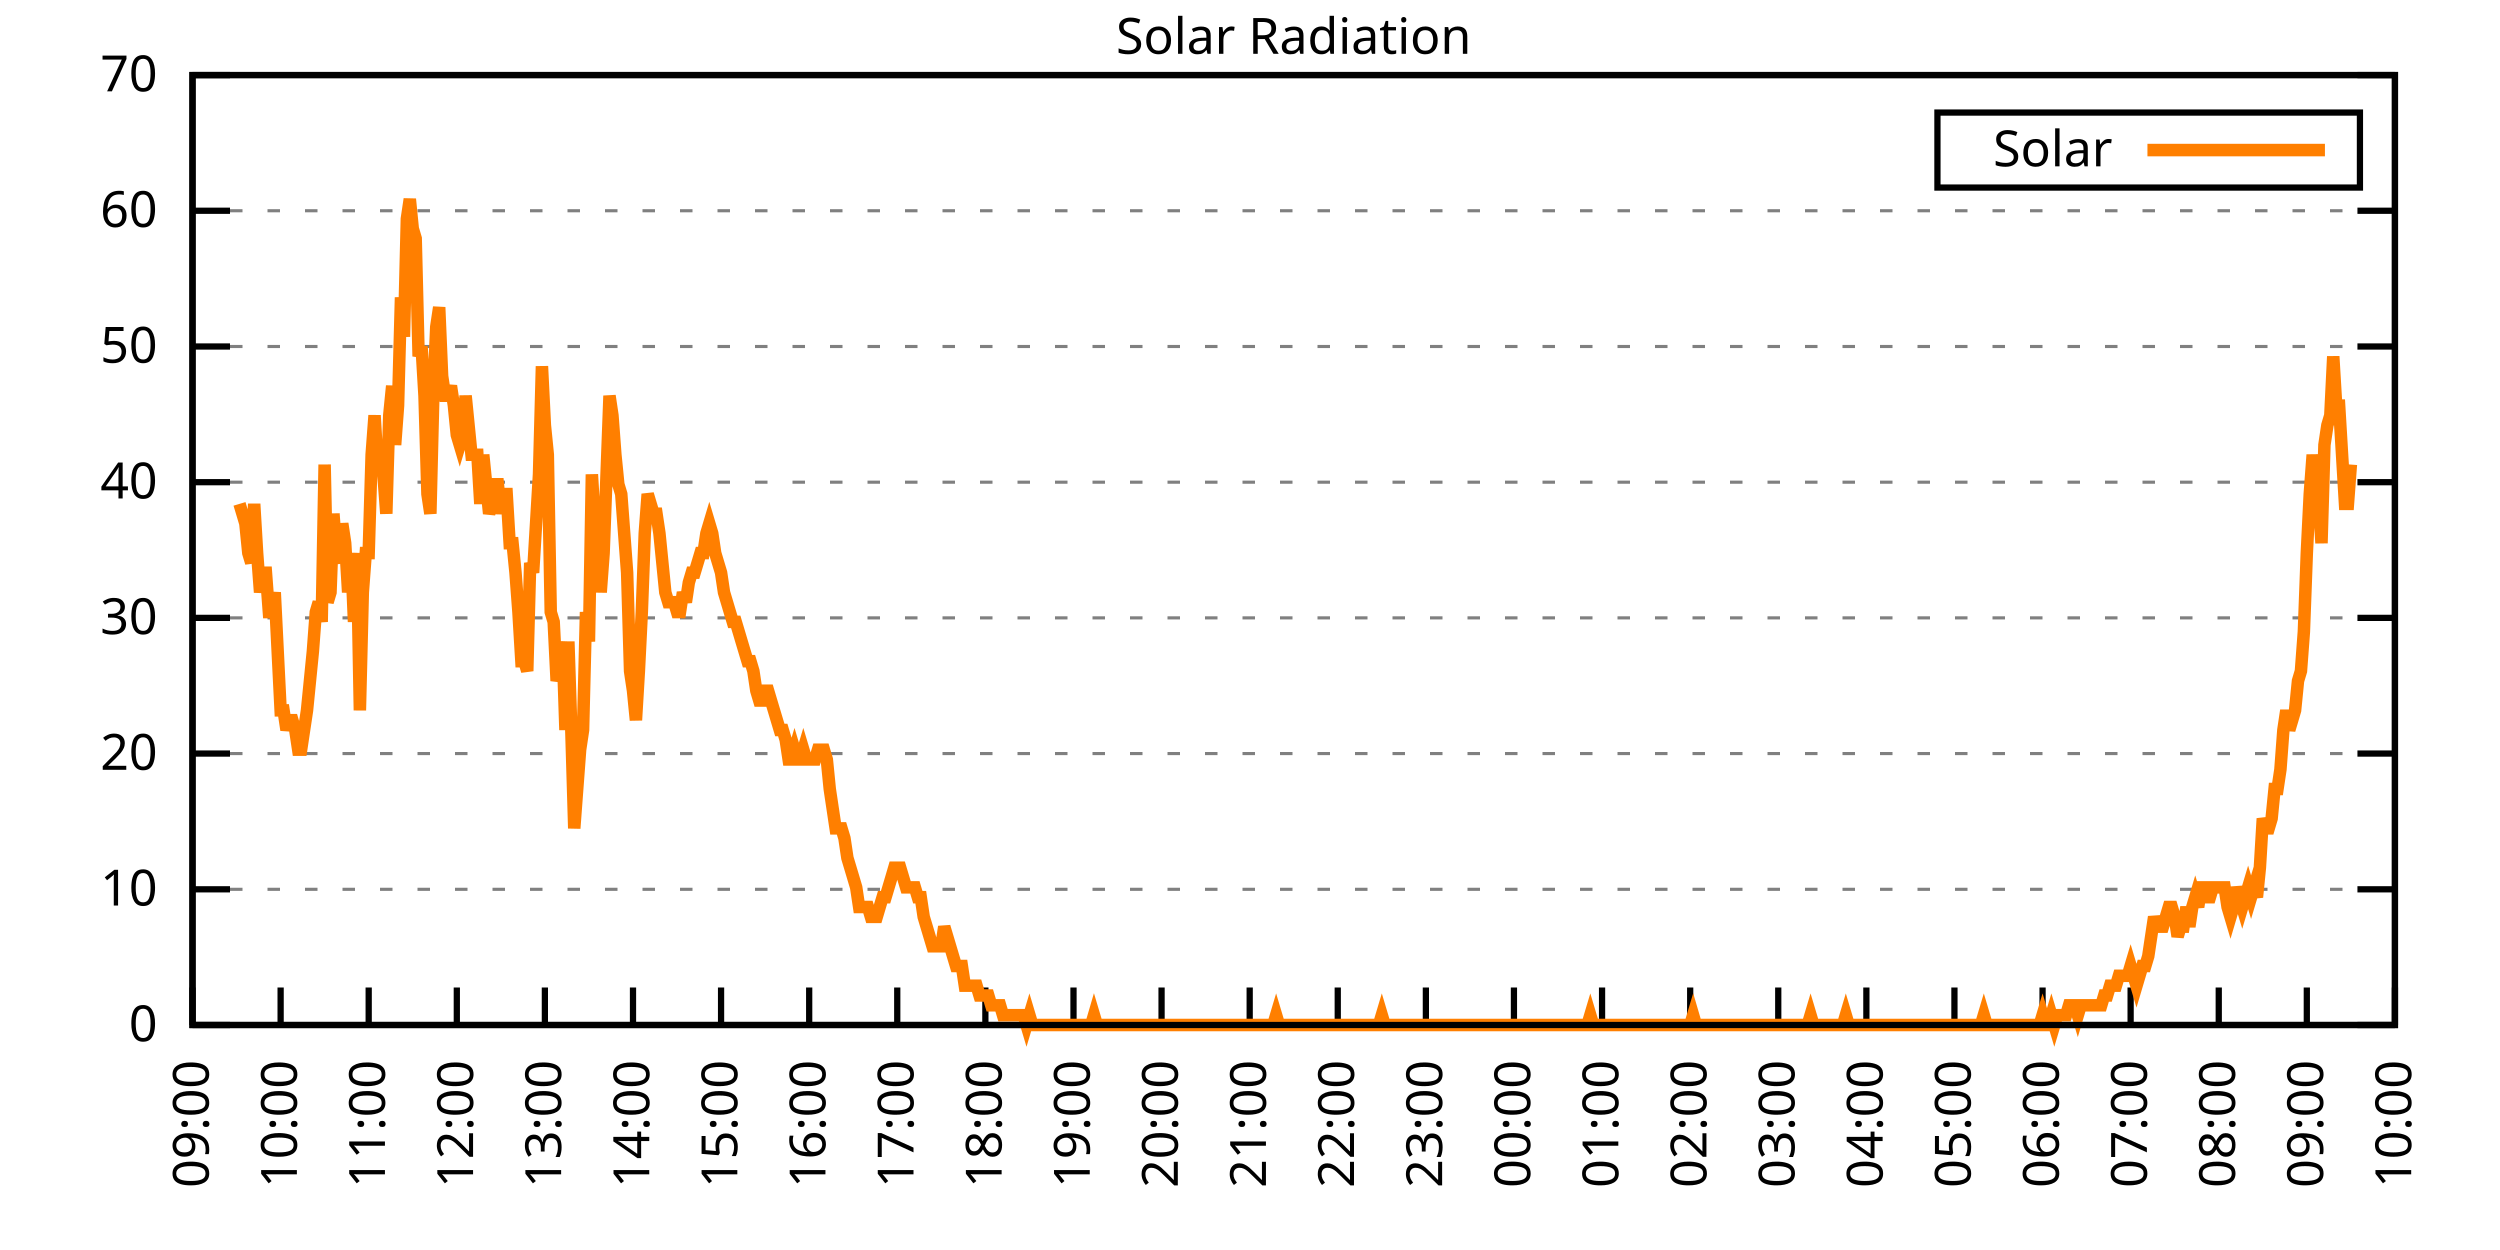
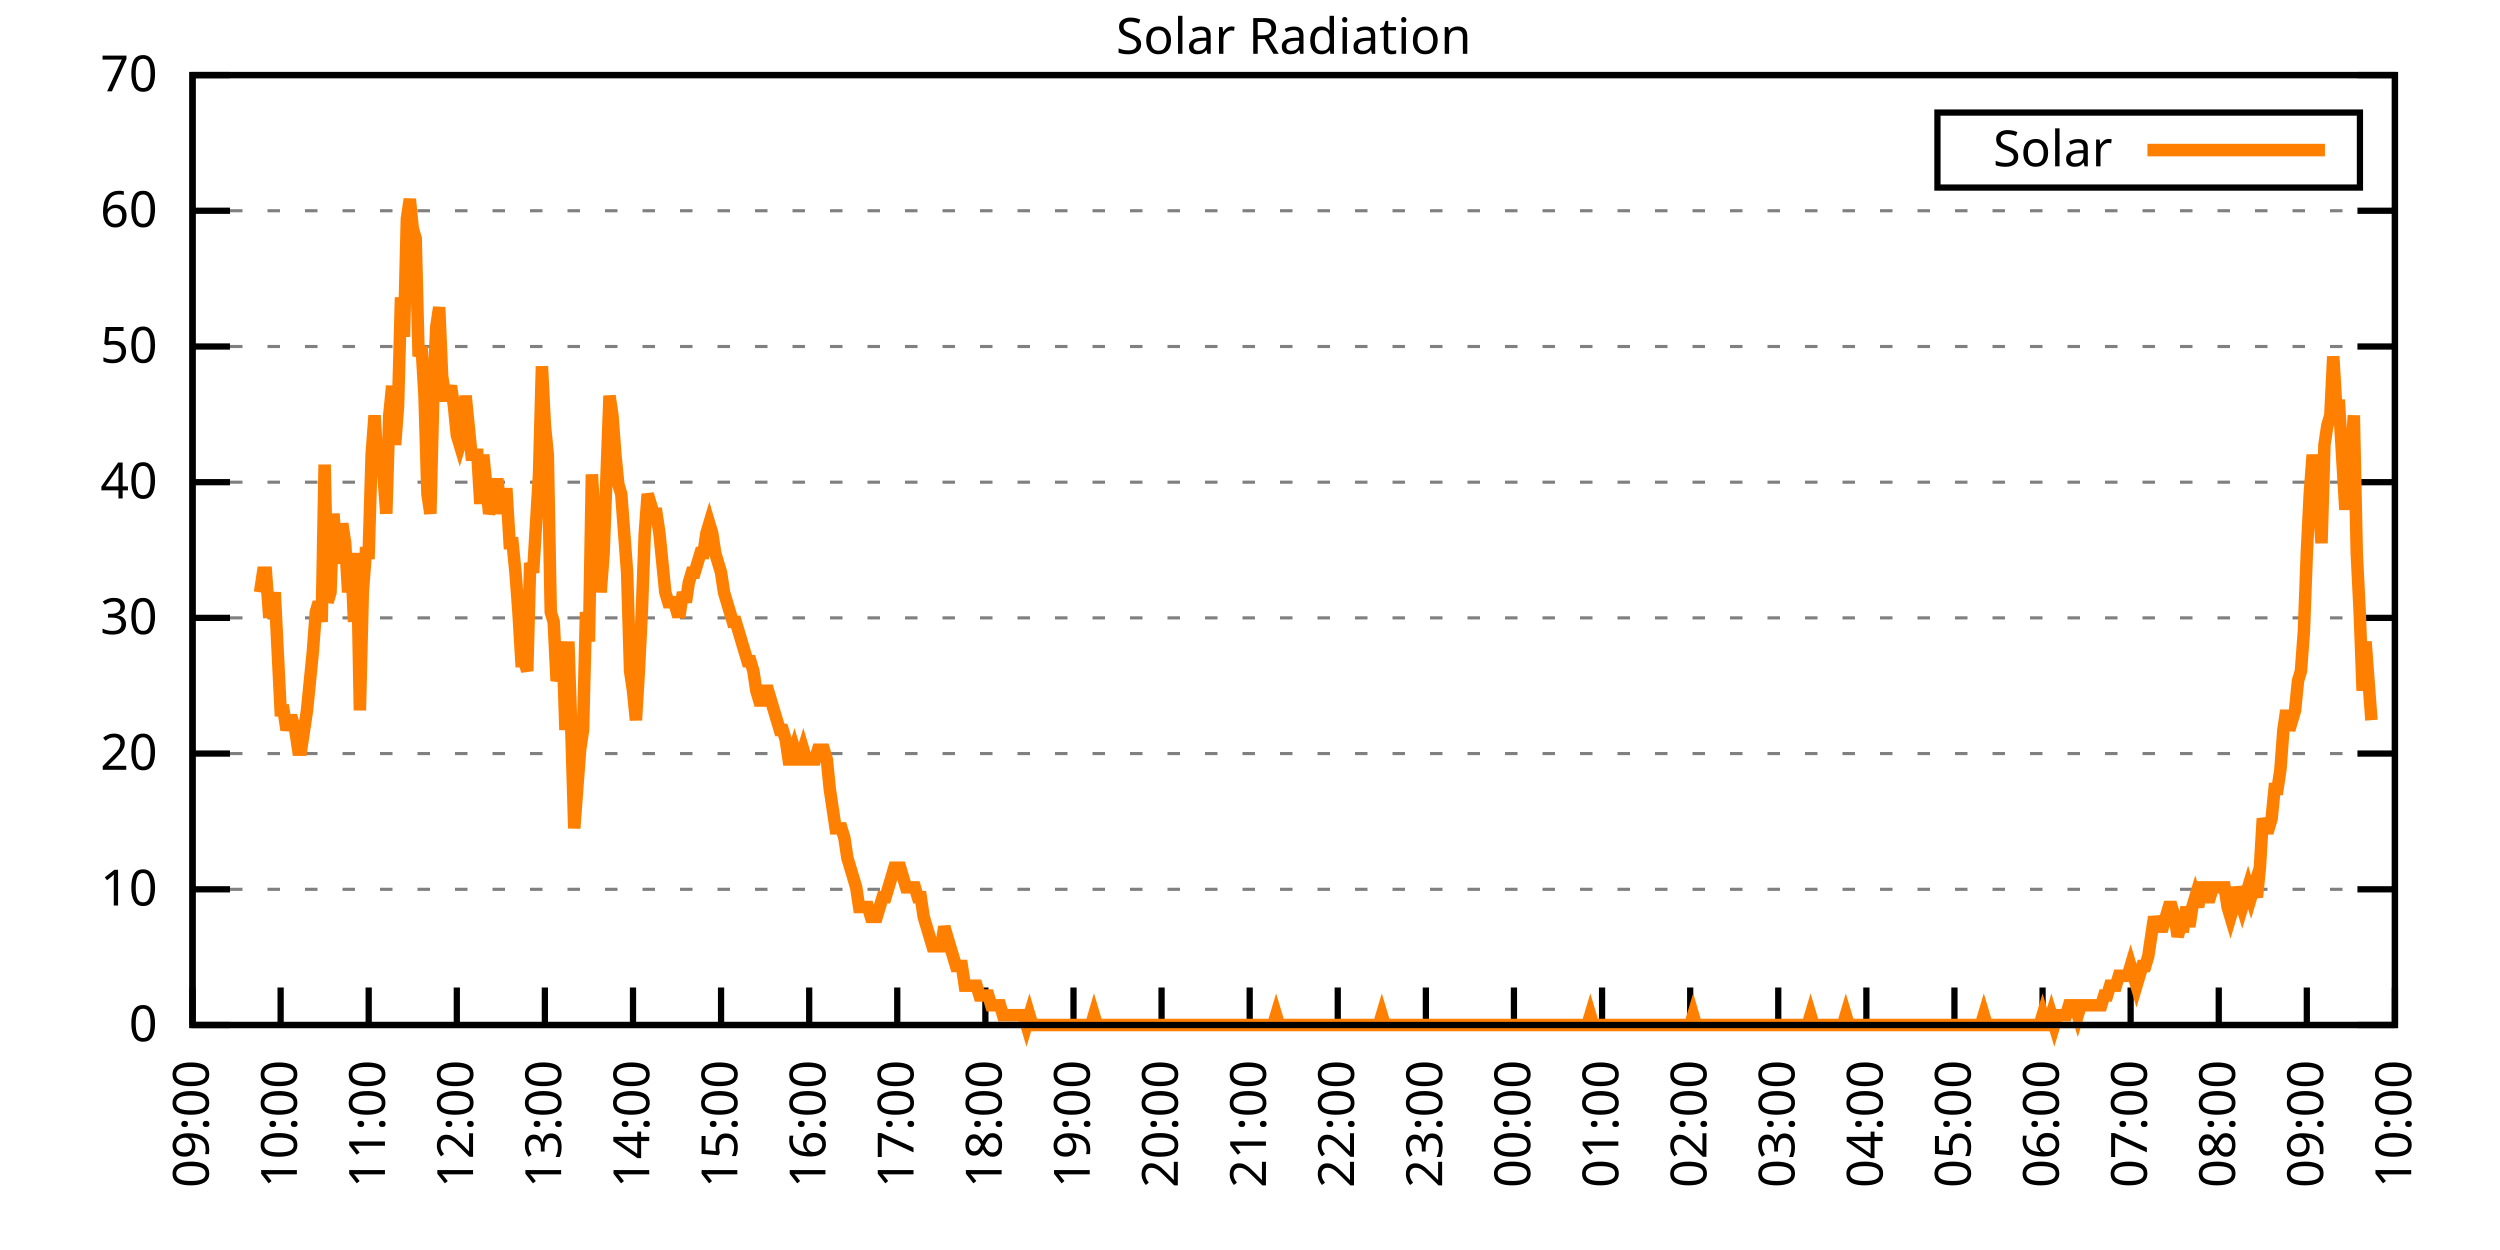
<svg xmlns="http://www.w3.org/2000/svg" xmlns:xlink="http://www.w3.org/1999/xlink" width="400" height="200" viewBox="0 0 400 200">
  <g id="gnuplot_canvas">
    <rect x="0" y="0" width="400" height="200" fill="none" />
    <defs>
      <circle id="gpDot" r="0.5" stroke-width="0.5" stroke="currentColor" />
      <path id="gpPt0" stroke-width="0.333" stroke="currentColor" d="M-1,0 h2 M0,-1 v2" />
      <path id="gpPt1" stroke-width="0.333" stroke="currentColor" d="M-1,-1 L1,1 M1,-1 L-1,1" />
      <path id="gpPt2" stroke-width="0.333" stroke="currentColor" d="M-1,0 L1,0 M0,-1 L0,1 M-1,-1 L1,1 M-1,1 L1,-1" />
      <rect id="gpPt3" stroke-width="0.333" stroke="currentColor" x="-1" y="-1" width="2" height="2" />
      <rect id="gpPt4" stroke-width="0.333" stroke="currentColor" fill="currentColor" x="-1" y="-1" width="2" height="2" />
      <circle id="gpPt5" stroke-width="0.333" stroke="currentColor" cx="0" cy="0" r="1" />
      <use xlink:href="#gpPt5" id="gpPt6" fill="currentColor" stroke="none" />
      <path id="gpPt7" stroke-width="0.333" stroke="currentColor" d="M0,-1.33 L-1.33,0.67 L1.33,0.67 z" />
      <use xlink:href="#gpPt7" id="gpPt8" fill="currentColor" stroke="none" />
      <use xlink:href="#gpPt7" id="gpPt9" stroke="currentColor" transform="rotate(180)" />
      <use xlink:href="#gpPt9" id="gpPt10" fill="currentColor" stroke="none" />
      <use xlink:href="#gpPt3" id="gpPt11" stroke="currentColor" transform="rotate(45)" />
      <use xlink:href="#gpPt11" id="gpPt12" fill="currentColor" stroke="none" />
      <path id="gpPt13" stroke-width="0.333" stroke="currentColor" d="M0,1.330 L1.265,0.411 L0.782,-1.067 L-0.782,-1.076 L-1.265,0.411 z" />
      <use xlink:href="#gpPt13" id="gpPt14" fill="currentColor" stroke="none" />
      <filter id="textbox" filterUnits="objectBoundingBox" x="0" y="0" height="1" width="1">
        <feFlood flood-color="white" flood-opacity="1" result="bgnd" />
        <feComposite in="SourceGraphic" in2="bgnd" operator="atop" />
      </filter>
      <filter id="greybox" filterUnits="objectBoundingBox" x="0" y="0" height="1" width="1">
        <feFlood flood-color="lightgrey" flood-opacity="1" result="grey" />
        <feComposite in="SourceGraphic" in2="grey" operator="atop" />
      </filter>
    </defs>
    <g fill="none" color="white" stroke="currentColor" stroke-width="1.00" stroke-linecap="butt" stroke-linejoin="miter">
</g>
    <g fill="none" color="black" stroke="currentColor" stroke-width="1.00" stroke-linecap="butt" stroke-linejoin="miter">
      <g stroke="none" shape-rendering="crispEdges">
        <polygon fill="rgb(255, 255, 255)" points="30.80,164.00 383.18,164.00 383.18,12.02 30.80,12.02 " />
      </g>
    </g>
    <g fill="none" color="black" stroke="currentColor" stroke-width="1.00" stroke-linecap="butt" stroke-linejoin="miter">
</g>
    <g fill="none" color="black" stroke="black" stroke-width="0.50" stroke-linecap="butt" stroke-linejoin="miter">
</g>
    <g fill="none" color="gray" stroke="currentColor" stroke-width="0.50" stroke-linecap="butt" stroke-linejoin="miter">
      <path stroke="gray" stroke-dasharray="2,4" class="gridline" d="M30.80,164.00 L383.19,164.00  " />
    </g>
    <g fill="none" color="gray" stroke="gray" stroke-width="1.00" stroke-linecap="butt" stroke-linejoin="miter">
</g>
    <g fill="none" color="black" stroke="currentColor" stroke-width="1.00" stroke-linecap="butt" stroke-linejoin="miter">
      <path stroke="black" d="M30.80,164.00 L36.80,164.00 M383.19,164.00 L377.19,164.00  " />
      <g transform="translate(25.20,166.60)" stroke="none" fill="black" font-family="Sans" font-size="8.00" text-anchor="end">
        <text>
          <tspan font-family="Sans"> 0</tspan>
        </text>
      </g>
    </g>
    <g fill="none" color="black" stroke="currentColor" stroke-width="1.00" stroke-linecap="butt" stroke-linejoin="miter">
</g>
    <g fill="none" color="black" stroke="black" stroke-width="0.50" stroke-linecap="butt" stroke-linejoin="miter">
</g>
    <g fill="none" color="gray" stroke="currentColor" stroke-width="0.50" stroke-linecap="butt" stroke-linejoin="miter">
      <path stroke="gray" stroke-dasharray="2,4" class="gridline" d="M30.80,142.29 L383.19,142.29  " />
    </g>
    <g fill="none" color="gray" stroke="gray" stroke-width="1.00" stroke-linecap="butt" stroke-linejoin="miter">
</g>
    <g fill="none" color="black" stroke="currentColor" stroke-width="1.00" stroke-linecap="butt" stroke-linejoin="miter">
      <path stroke="black" d="M30.80,142.29 L36.80,142.29 M383.19,142.29 L377.19,142.29  " />
      <g transform="translate(25.20,144.89)" stroke="none" fill="black" font-family="Sans" font-size="8.00" text-anchor="end">
        <text>
          <tspan font-family="Sans"> 10</tspan>
        </text>
      </g>
    </g>
    <g fill="none" color="black" stroke="currentColor" stroke-width="1.00" stroke-linecap="butt" stroke-linejoin="miter">
</g>
    <g fill="none" color="black" stroke="black" stroke-width="0.50" stroke-linecap="butt" stroke-linejoin="miter">
</g>
    <g fill="none" color="gray" stroke="currentColor" stroke-width="0.50" stroke-linecap="butt" stroke-linejoin="miter">
      <path stroke="gray" stroke-dasharray="2,4" class="gridline" d="M30.80,120.57 L383.19,120.57  " />
    </g>
    <g fill="none" color="gray" stroke="gray" stroke-width="1.00" stroke-linecap="butt" stroke-linejoin="miter">
</g>
    <g fill="none" color="black" stroke="currentColor" stroke-width="1.00" stroke-linecap="butt" stroke-linejoin="miter">
      <path stroke="black" d="M30.80,120.57 L36.80,120.57 M383.19,120.57 L377.19,120.57  " />
      <g transform="translate(25.20,123.17)" stroke="none" fill="black" font-family="Sans" font-size="8.00" text-anchor="end">
        <text>
          <tspan font-family="Sans"> 20</tspan>
        </text>
      </g>
    </g>
    <g fill="none" color="black" stroke="currentColor" stroke-width="1.00" stroke-linecap="butt" stroke-linejoin="miter">
</g>
    <g fill="none" color="black" stroke="black" stroke-width="0.50" stroke-linecap="butt" stroke-linejoin="miter">
</g>
    <g fill="none" color="gray" stroke="currentColor" stroke-width="0.50" stroke-linecap="butt" stroke-linejoin="miter">
      <path stroke="gray" stroke-dasharray="2,4" class="gridline" d="M30.80,98.86 L383.19,98.86  " />
    </g>
    <g fill="none" color="gray" stroke="gray" stroke-width="1.00" stroke-linecap="butt" stroke-linejoin="miter">
</g>
    <g fill="none" color="black" stroke="currentColor" stroke-width="1.00" stroke-linecap="butt" stroke-linejoin="miter">
      <path stroke="black" d="M30.80,98.86 L36.80,98.86 M383.19,98.86 L377.19,98.86  " />
      <g transform="translate(25.20,101.46)" stroke="none" fill="black" font-family="Sans" font-size="8.00" text-anchor="end">
        <text>
          <tspan font-family="Sans"> 30</tspan>
        </text>
      </g>
    </g>
    <g fill="none" color="black" stroke="currentColor" stroke-width="1.00" stroke-linecap="butt" stroke-linejoin="miter">
</g>
    <g fill="none" color="black" stroke="black" stroke-width="0.50" stroke-linecap="butt" stroke-linejoin="miter">
</g>
    <g fill="none" color="gray" stroke="currentColor" stroke-width="0.50" stroke-linecap="butt" stroke-linejoin="miter">
      <path stroke="gray" stroke-dasharray="2,4" class="gridline" d="M30.80,77.15 L383.19,77.15  " />
    </g>
    <g fill="none" color="gray" stroke="gray" stroke-width="1.00" stroke-linecap="butt" stroke-linejoin="miter">
</g>
    <g fill="none" color="black" stroke="currentColor" stroke-width="1.00" stroke-linecap="butt" stroke-linejoin="miter">
      <path stroke="black" d="M30.80,77.15 L36.80,77.15 M383.19,77.15 L377.19,77.15  " />
      <g transform="translate(25.20,79.75)" stroke="none" fill="black" font-family="Sans" font-size="8.00" text-anchor="end">
        <text>
          <tspan font-family="Sans"> 40</tspan>
        </text>
      </g>
    </g>
    <g fill="none" color="black" stroke="currentColor" stroke-width="1.00" stroke-linecap="butt" stroke-linejoin="miter">
</g>
    <g fill="none" color="black" stroke="black" stroke-width="0.50" stroke-linecap="butt" stroke-linejoin="miter">
</g>
    <g fill="none" color="gray" stroke="currentColor" stroke-width="0.50" stroke-linecap="butt" stroke-linejoin="miter">
      <path stroke="gray" stroke-dasharray="2,4" class="gridline" d="M30.80,55.44 L383.19,55.44  " />
    </g>
    <g fill="none" color="gray" stroke="gray" stroke-width="1.00" stroke-linecap="butt" stroke-linejoin="miter">
</g>
    <g fill="none" color="black" stroke="currentColor" stroke-width="1.00" stroke-linecap="butt" stroke-linejoin="miter">
      <path stroke="black" d="M30.80,55.44 L36.80,55.44 M383.19,55.44 L377.19,55.44  " />
      <g transform="translate(25.20,58.04)" stroke="none" fill="black" font-family="Sans" font-size="8.00" text-anchor="end">
        <text>
          <tspan font-family="Sans"> 50</tspan>
        </text>
      </g>
    </g>
    <g fill="none" color="black" stroke="currentColor" stroke-width="1.00" stroke-linecap="butt" stroke-linejoin="miter">
</g>
    <g fill="none" color="black" stroke="black" stroke-width="0.50" stroke-linecap="butt" stroke-linejoin="miter">
</g>
    <g fill="none" color="gray" stroke="currentColor" stroke-width="0.50" stroke-linecap="butt" stroke-linejoin="miter">
      <path stroke="gray" stroke-dasharray="2,4" class="gridline" d="M30.80,33.72 L383.19,33.72  " />
    </g>
    <g fill="none" color="gray" stroke="gray" stroke-width="1.00" stroke-linecap="butt" stroke-linejoin="miter">
</g>
    <g fill="none" color="black" stroke="currentColor" stroke-width="1.00" stroke-linecap="butt" stroke-linejoin="miter">
      <path stroke="black" d="M30.80,33.72 L36.80,33.72 M383.19,33.72 L377.19,33.72  " />
      <g transform="translate(25.20,36.32)" stroke="none" fill="black" font-family="Sans" font-size="8.00" text-anchor="end">
        <text>
          <tspan font-family="Sans"> 60</tspan>
        </text>
      </g>
    </g>
    <g fill="none" color="black" stroke="currentColor" stroke-width="1.00" stroke-linecap="butt" stroke-linejoin="miter">
</g>
    <g fill="none" color="black" stroke="black" stroke-width="0.50" stroke-linecap="butt" stroke-linejoin="miter">
</g>
    <g fill="none" color="gray" stroke="currentColor" stroke-width="0.50" stroke-linecap="butt" stroke-linejoin="miter">
      <path stroke="gray" stroke-dasharray="2,4" class="gridline" d="M30.80,12.01 L383.19,12.01  " />
    </g>
    <g fill="none" color="gray" stroke="gray" stroke-width="1.00" stroke-linecap="butt" stroke-linejoin="miter">
</g>
    <g fill="none" color="black" stroke="currentColor" stroke-width="1.00" stroke-linecap="butt" stroke-linejoin="miter">
      <path stroke="black" d="M30.80,12.01 L36.80,12.01 M383.19,12.01 L377.19,12.01  " />
      <g transform="translate(25.20,14.61)" stroke="none" fill="black" font-family="Sans" font-size="8.00" text-anchor="end">
        <text>
          <tspan font-family="Sans"> 70</tspan>
        </text>
      </g>
    </g>
    <g fill="none" color="black" stroke="currentColor" stroke-width="1.00" stroke-linecap="butt" stroke-linejoin="miter">
      <path stroke="black" d="M30.80,164.00 L30.80,158.00  " />
      <g transform="translate(33.40,169.60) rotate(270.00)" stroke="none" fill="black" font-family="Sans" font-size="8.00" text-anchor="end">
        <text>
          <tspan font-family="Sans">09:00</tspan>
        </text>
      </g>
    </g>
    <g fill="none" color="black" stroke="currentColor" stroke-width="1.00" stroke-linecap="butt" stroke-linejoin="miter">
      <path stroke="black" d="M44.90,164.00 L44.90,158.00  " />
      <g transform="translate(47.50,169.60) rotate(270.00)" stroke="none" fill="black" font-family="Sans" font-size="8.00" text-anchor="end">
        <text>
          <tspan font-family="Sans">10:00</tspan>
        </text>
      </g>
    </g>
    <g fill="none" color="black" stroke="currentColor" stroke-width="1.00" stroke-linecap="butt" stroke-linejoin="miter">
      <path stroke="black" d="M58.99,164.00 L58.99,158.00  " />
      <g transform="translate(61.59,169.60) rotate(270.00)" stroke="none" fill="black" font-family="Sans" font-size="8.00" text-anchor="end">
        <text>
          <tspan font-family="Sans">11:00</tspan>
        </text>
      </g>
    </g>
    <g fill="none" color="black" stroke="currentColor" stroke-width="1.00" stroke-linecap="butt" stroke-linejoin="miter">
      <path stroke="black" d="M73.09,164.00 L73.09,158.00  " />
      <g transform="translate(75.69,169.60) rotate(270.00)" stroke="none" fill="black" font-family="Sans" font-size="8.00" text-anchor="end">
        <text>
          <tspan font-family="Sans">12:00</tspan>
        </text>
      </g>
    </g>
    <g fill="none" color="black" stroke="currentColor" stroke-width="1.00" stroke-linecap="butt" stroke-linejoin="miter">
      <path stroke="black" d="M87.18,164.00 L87.18,158.00  " />
      <g transform="translate(89.78,169.60) rotate(270.00)" stroke="none" fill="black" font-family="Sans" font-size="8.00" text-anchor="end">
        <text>
          <tspan font-family="Sans">13:00</tspan>
        </text>
      </g>
    </g>
    <g fill="none" color="black" stroke="currentColor" stroke-width="1.00" stroke-linecap="butt" stroke-linejoin="miter">
      <path stroke="black" d="M101.28,164.00 L101.28,158.00  " />
      <g transform="translate(103.88,169.60) rotate(270.00)" stroke="none" fill="black" font-family="Sans" font-size="8.00" text-anchor="end">
        <text>
          <tspan font-family="Sans">14:00</tspan>
        </text>
      </g>
    </g>
    <g fill="none" color="black" stroke="currentColor" stroke-width="1.00" stroke-linecap="butt" stroke-linejoin="miter">
      <path stroke="black" d="M115.37,164.00 L115.37,158.00  " />
      <g transform="translate(117.97,169.60) rotate(270.00)" stroke="none" fill="black" font-family="Sans" font-size="8.00" text-anchor="end">
        <text>
          <tspan font-family="Sans">15:00</tspan>
        </text>
      </g>
    </g>
    <g fill="none" color="black" stroke="currentColor" stroke-width="1.00" stroke-linecap="butt" stroke-linejoin="miter">
      <path stroke="black" d="M129.47,164.00 L129.47,158.00  " />
      <g transform="translate(132.07,169.60) rotate(270.00)" stroke="none" fill="black" font-family="Sans" font-size="8.00" text-anchor="end">
        <text>
          <tspan font-family="Sans">16:00</tspan>
        </text>
      </g>
    </g>
    <g fill="none" color="black" stroke="currentColor" stroke-width="1.00" stroke-linecap="butt" stroke-linejoin="miter">
      <path stroke="black" d="M143.56,164.00 L143.56,158.00  " />
      <g transform="translate(146.16,169.60) rotate(270.00)" stroke="none" fill="black" font-family="Sans" font-size="8.00" text-anchor="end">
        <text>
          <tspan font-family="Sans">17:00</tspan>
        </text>
      </g>
    </g>
    <g fill="none" color="black" stroke="currentColor" stroke-width="1.00" stroke-linecap="butt" stroke-linejoin="miter">
      <path stroke="black" d="M157.66,164.00 L157.66,158.00  " />
      <g transform="translate(160.26,169.60) rotate(270.00)" stroke="none" fill="black" font-family="Sans" font-size="8.00" text-anchor="end">
        <text>
          <tspan font-family="Sans">18:00</tspan>
        </text>
      </g>
    </g>
    <g fill="none" color="black" stroke="currentColor" stroke-width="1.00" stroke-linecap="butt" stroke-linejoin="miter">
      <path stroke="black" d="M171.76,164.00 L171.76,158.00  " />
      <g transform="translate(174.36,169.60) rotate(270.00)" stroke="none" fill="black" font-family="Sans" font-size="8.00" text-anchor="end">
        <text>
          <tspan font-family="Sans">19:00</tspan>
        </text>
      </g>
    </g>
    <g fill="none" color="black" stroke="currentColor" stroke-width="1.00" stroke-linecap="butt" stroke-linejoin="miter">
      <path stroke="black" d="M185.85,164.00 L185.85,158.00  " />
      <g transform="translate(188.45,169.60) rotate(270.00)" stroke="none" fill="black" font-family="Sans" font-size="8.00" text-anchor="end">
        <text>
          <tspan font-family="Sans">20:00</tspan>
        </text>
      </g>
    </g>
    <g fill="none" color="black" stroke="currentColor" stroke-width="1.00" stroke-linecap="butt" stroke-linejoin="miter">
      <path stroke="black" d="M199.95,164.00 L199.95,158.00  " />
      <g transform="translate(202.55,169.60) rotate(270.00)" stroke="none" fill="black" font-family="Sans" font-size="8.00" text-anchor="end">
        <text>
          <tspan font-family="Sans">21:00</tspan>
        </text>
      </g>
    </g>
    <g fill="none" color="black" stroke="currentColor" stroke-width="1.00" stroke-linecap="butt" stroke-linejoin="miter">
      <path stroke="black" d="M214.04,164.00 L214.04,158.00  " />
      <g transform="translate(216.64,169.60) rotate(270.00)" stroke="none" fill="black" font-family="Sans" font-size="8.00" text-anchor="end">
        <text>
          <tspan font-family="Sans">22:00</tspan>
        </text>
      </g>
    </g>
    <g fill="none" color="black" stroke="currentColor" stroke-width="1.00" stroke-linecap="butt" stroke-linejoin="miter">
      <path stroke="black" d="M228.14,164.00 L228.14,158.00  " />
      <g transform="translate(230.74,169.60) rotate(270.00)" stroke="none" fill="black" font-family="Sans" font-size="8.00" text-anchor="end">
        <text>
          <tspan font-family="Sans">23:00</tspan>
        </text>
      </g>
    </g>
    <g fill="none" color="black" stroke="currentColor" stroke-width="1.00" stroke-linecap="butt" stroke-linejoin="miter">
      <path stroke="black" d="M242.23,164.00 L242.23,158.00  " />
      <g transform="translate(244.83,169.60) rotate(270.00)" stroke="none" fill="black" font-family="Sans" font-size="8.00" text-anchor="end">
        <text>
          <tspan font-family="Sans">00:00</tspan>
        </text>
      </g>
    </g>
    <g fill="none" color="black" stroke="currentColor" stroke-width="1.00" stroke-linecap="butt" stroke-linejoin="miter">
      <path stroke="black" d="M256.33,164.00 L256.33,158.00  " />
      <g transform="translate(258.93,169.60) rotate(270.00)" stroke="none" fill="black" font-family="Sans" font-size="8.00" text-anchor="end">
        <text>
          <tspan font-family="Sans">01:00</tspan>
        </text>
      </g>
    </g>
    <g fill="none" color="black" stroke="currentColor" stroke-width="1.00" stroke-linecap="butt" stroke-linejoin="miter">
      <path stroke="black" d="M270.43,164.00 L270.43,158.00  " />
      <g transform="translate(273.03,169.60) rotate(270.00)" stroke="none" fill="black" font-family="Sans" font-size="8.00" text-anchor="end">
        <text>
          <tspan font-family="Sans">02:00</tspan>
        </text>
      </g>
    </g>
    <g fill="none" color="black" stroke="currentColor" stroke-width="1.00" stroke-linecap="butt" stroke-linejoin="miter">
      <path stroke="black" d="M284.52,164.00 L284.52,158.00  " />
      <g transform="translate(287.12,169.60) rotate(270.00)" stroke="none" fill="black" font-family="Sans" font-size="8.00" text-anchor="end">
        <text>
          <tspan font-family="Sans">03:00</tspan>
        </text>
      </g>
    </g>
    <g fill="none" color="black" stroke="currentColor" stroke-width="1.00" stroke-linecap="butt" stroke-linejoin="miter">
      <path stroke="black" d="M298.62,164.00 L298.62,158.00  " />
      <g transform="translate(301.22,169.60) rotate(270.00)" stroke="none" fill="black" font-family="Sans" font-size="8.00" text-anchor="end">
        <text>
          <tspan font-family="Sans">04:00</tspan>
        </text>
      </g>
    </g>
    <g fill="none" color="black" stroke="currentColor" stroke-width="1.00" stroke-linecap="butt" stroke-linejoin="miter">
      <path stroke="black" d="M312.71,164.00 L312.71,158.00  " />
      <g transform="translate(315.31,169.60) rotate(270.00)" stroke="none" fill="black" font-family="Sans" font-size="8.00" text-anchor="end">
        <text>
          <tspan font-family="Sans">05:00</tspan>
        </text>
      </g>
    </g>
    <g fill="none" color="black" stroke="currentColor" stroke-width="1.00" stroke-linecap="butt" stroke-linejoin="miter">
      <path stroke="black" d="M326.81,164.00 L326.81,158.00  " />
      <g transform="translate(329.41,169.60) rotate(270.00)" stroke="none" fill="black" font-family="Sans" font-size="8.00" text-anchor="end">
        <text>
          <tspan font-family="Sans">06:00</tspan>
        </text>
      </g>
    </g>
    <g fill="none" color="black" stroke="currentColor" stroke-width="1.00" stroke-linecap="butt" stroke-linejoin="miter">
      <path stroke="black" d="M340.90,164.00 L340.90,158.00  " />
      <g transform="translate(343.50,169.60) rotate(270.00)" stroke="none" fill="black" font-family="Sans" font-size="8.00" text-anchor="end">
        <text>
          <tspan font-family="Sans">07:00</tspan>
        </text>
      </g>
    </g>
    <g fill="none" color="black" stroke="currentColor" stroke-width="1.00" stroke-linecap="butt" stroke-linejoin="miter">
      <path stroke="black" d="M355.00,164.00 L355.00,158.00  " />
      <g transform="translate(357.60,169.60) rotate(270.00)" stroke="none" fill="black" font-family="Sans" font-size="8.00" text-anchor="end">
        <text>
          <tspan font-family="Sans">08:00</tspan>
        </text>
      </g>
    </g>
    <g fill="none" color="black" stroke="currentColor" stroke-width="1.00" stroke-linecap="butt" stroke-linejoin="miter">
      <path stroke="black" d="M369.09,164.00 L369.09,158.00  " />
      <g transform="translate(371.69,169.60) rotate(270.00)" stroke="none" fill="black" font-family="Sans" font-size="8.00" text-anchor="end">
        <text>
          <tspan font-family="Sans">09:00</tspan>
        </text>
      </g>
    </g>
    <g fill="none" color="black" stroke="currentColor" stroke-width="1.00" stroke-linecap="butt" stroke-linejoin="miter">
      <path stroke="black" d="M383.19,164.00 L383.19,158.00  " />
      <g transform="translate(385.79,169.60) rotate(270.00)" stroke="none" fill="black" font-family="Sans" font-size="8.00" text-anchor="end">
        <text>
          <tspan font-family="Sans">10:00</tspan>
        </text>
      </g>
    </g>
    <g fill="none" color="black" stroke="currentColor" stroke-width="1.00" stroke-linecap="butt" stroke-linejoin="miter">
</g>
    <g fill="none" color="black" stroke="currentColor" stroke-width="1.00" stroke-linecap="butt" stroke-linejoin="miter">
      <path stroke="black" d="M30.80,12.01 L30.80,164.00 L383.19,164.00 L383.19,12.01 L30.80,12.01 Z  " />
    </g>
    <g fill="none" color="black" stroke="currentColor" stroke-width="1.00" stroke-linecap="butt" stroke-linejoin="miter">
</g>
    <g fill="none" color="black" stroke="currentColor" stroke-width="1.00" stroke-linecap="butt" stroke-linejoin="miter">
      <path stroke="black" d="M309.99,30.01 L309.99,18.01 L377.59,18.01 L377.59,30.01 L309.99,30.01 Z  " />
    </g>
    <g id="Solar_Radiation_plot_1">
      <g fill="none" color="white" stroke="black" stroke-width="2.00" stroke-linecap="butt" stroke-linejoin="miter">
</g>
      <g fill="none" color="black" stroke="currentColor" stroke-width="2.00" stroke-linecap="butt" stroke-linejoin="miter">
        <g transform="translate(337.99,26.61)" stroke="none" fill="black" font-family="Sans" font-size="8.00" text-anchor="end">
          <text>
            <tspan font-family="Sans">Solar</tspan>
          </text>
        </g>
      </g>
      <g fill="none" color="black" stroke="currentColor" stroke-width="2.00" stroke-linecap="butt" stroke-linejoin="miter">
-         <path stroke="rgb(255, 127,   0)" d="M343.59,24.01 L371.99,24.01 M38.32,80.62 L38.79,82.19 L39.26,83.77 L39.73,88.49 L40.20,90.06 L40.67,80.62   L41.14,88.49 L41.61,94.78 L42.08,91.63 L42.55,91.63 L43.02,97.93 L43.49,97.93 L43.96,94.78 L44.43,104.22   L44.90,113.66 L45.37,113.66 L45.84,116.80 L46.31,115.23 L46.78,115.23 L47.24,116.80 L47.71,119.95 L48.18,119.95   L48.65,116.80 L49.12,113.66 L49.59,108.94 L50.06,104.22 L50.53,97.93 L51.00,96.35 L51.47,99.50 L51.94,74.33   L52.41,96.35 L52.88,94.78 L53.35,82.19 L53.82,88.49 L54.29,90.06 L54.76,83.77 L55.23,86.91 L55.70,94.78   L56.17,88.49 L56.64,99.50 L57.11,88.49 L57.58,113.66 L58.05,94.78 L58.52,88.49 L58.99,88.49 L59.46,72.76   L59.93,66.46 L60.40,74.33 L60.87,71.18 L61.34,75.90 L61.81,82.19 L62.28,66.46 L62.75,61.74 L63.22,71.18   L63.69,64.89 L64.16,47.58 L64.63,53.88 L65.10,35.00 L65.57,31.85 L66.04,36.57 L66.51,38.15 L66.98,57.02   L67.45,55.45 L67.92,63.32 L68.39,79.05 L68.86,82.19 L69.33,63.32 L69.80,52.30 L70.27,49.16 L70.74,60.17   L71.21,63.32 L71.68,63.32 L72.15,61.74 L72.62,64.89 L73.09,69.61 L73.56,71.18 L74.03,69.61 L74.50,63.32   L74.97,68.04 L75.44,72.76 L75.91,72.76 L76.38,72.76 L76.85,80.62 L77.32,72.76 L77.79,77.48 L78.26,82.19   L78.73,80.62 L79.19,77.48 L79.66,77.48 L80.13,82.19 L80.60,79.05 L81.07,79.05 L81.54,86.91 L82.01,86.91   L82.48,91.63 L82.95,97.93 L83.42,105.79 L83.89,105.79 L84.36,107.37 L84.83,90.06 L85.30,91.63 L85.77,83.77   L86.24,75.90 L86.71,58.60 L87.18,68.04 L87.65,72.76 L88.12,97.93 L88.59,99.50 L89.06,108.94 L89.53,107.37   L90.00,102.65 L90.47,116.80 L90.94,102.65 L91.41,116.80 L91.88,132.54 L92.35,126.24 L92.82,119.95 L93.29,116.80   L93.76,97.93 L94.23,102.65 L94.70,75.90 L95.17,83.77 L95.64,83.77 L96.11,94.78 L96.58,88.49 L97.05,75.90   L97.52,63.32 L97.99,66.46 L98.46,72.76 L98.93,77.48 L99.40,79.05 L99.87,85.34 L100.34,91.63 L100.81,107.37   L101.28,110.51 L101.75,115.23 L102.22,107.37 L102.69,97.93 L103.16,85.34 L103.63,79.05 L104.10,80.62 L104.57,82.19   L105.04,82.19 L105.51,85.34 L105.98,90.06 L106.45,94.78 L106.92,96.35 L107.39,96.35 L107.86,96.35 L108.33,97.93   L108.80,97.93 L109.27,94.78 L109.74,96.35 L110.21,93.21 L110.68,91.63 L111.14,91.63 L111.61,90.06 L112.08,88.49   L112.55,88.49 L113.02,85.34 L113.49,83.77 L113.96,85.34 L114.43,88.49 L114.90,90.06 L115.37,91.63 L115.84,94.78   L116.31,96.35 L116.78,97.93 L117.25,99.50 L117.72,99.50 L118.19,101.07 L118.66,102.65 L119.13,104.22 L119.60,105.79   L120.07,105.79 L120.54,107.37 L121.01,110.51 L121.48,112.09 L121.95,112.09 L122.42,110.51 L122.89,110.51 L123.36,112.09   L123.83,113.66 L124.30,115.23 L124.77,116.80 L125.24,116.80 L125.71,118.38 L126.18,121.52 L126.65,121.52 L127.12,119.95   L127.59,121.52 L128.06,121.52 L128.53,119.95 L129.00,121.52 L129.47,121.52 L129.94,121.52 L130.41,121.52 L130.88,119.95   L131.35,119.95 L131.82,119.95 L132.29,121.52 L132.76,126.24 L133.23,129.39 L133.70,132.54 L134.17,132.54 L134.64,132.54   L135.11,134.11 L135.58,137.26 L136.05,138.83 L136.52,140.40 L136.99,141.98 L137.46,145.12 L137.93,145.12 L138.40,145.12   L138.87,145.12 L139.34,146.70 L139.81,146.70 L140.28,146.70 L140.75,145.12 L141.22,143.55 L141.69,143.55 L142.16,141.98   L142.63,140.40 L143.09,138.83 L143.56,138.83 L144.03,138.83 L144.50,140.40 L144.97,141.98 L145.44,141.98 L145.91,141.98   L146.38,141.98 L146.85,143.55 L147.32,143.55 L147.79,146.70 L148.26,148.27 L148.73,149.84 L149.20,151.41 L149.67,151.41   L150.14,151.41 L150.61,151.41 L151.08,148.27 L151.55,149.84 L152.02,151.41 L152.49,152.99 L152.96,154.56 L153.43,154.56   L153.90,154.56 L154.37,157.71 L154.84,157.71 L155.31,157.71 L155.78,157.71 L156.25,157.71 L156.72,159.28 L157.19,159.28   L157.66,159.28 L158.13,159.28 L158.60,160.85 L159.07,160.85 L159.54,160.85 L160.01,160.85 L160.48,162.43 L160.95,162.43   L161.42,162.43 L161.89,162.43 L162.36,162.43 L162.83,162.43 L163.30,162.43 L163.77,162.43 L164.24,164.00 L164.71,162.43   L165.18,164.00 L165.65,164.00 L166.12,164.00 L166.59,164.00 L167.06,164.00 L167.53,164.00 L168.00,164.00 L168.47,164.00   L168.94,164.00 L169.41,164.00 L169.88,164.00 L170.35,164.00 L170.82,164.00 L171.29,164.00 L171.76,164.00 L172.23,164.00   L172.70,164.00 L173.17,164.00 L173.64,164.00 L174.11,164.00 L174.58,164.00 L175.04,162.43 L175.51,164.00 L175.98,164.00   L176.45,164.00 L176.92,164.00 L177.39,164.00 L177.86,164.00 L178.33,164.00 L178.80,164.00 L179.27,164.00 L179.74,164.00   L180.21,164.00 L180.68,164.00 L181.15,164.00 L181.62,164.00 L182.09,164.00 L182.56,164.00 L183.03,164.00 L183.50,164.00   L183.97,164.00 L184.44,164.00 L184.91,164.00 L185.38,164.00 L185.85,164.00 L186.32,164.00 L186.79,164.00 L187.26,164.00   L187.73,164.00 L188.20,164.00 L188.67,164.00 L189.14,164.00 L189.61,164.00 L190.08,164.00 L190.55,164.00 L191.02,164.00   L191.49,164.00 L191.96,164.00 L192.43,164.00 L192.90,164.00 L193.37,164.00 L193.84,164.00 L194.31,164.00 L194.78,164.00   L195.25,164.00 L195.72,164.00 L196.19,164.00 L196.66,164.00 L197.13,164.00 L197.60,164.00 L198.07,164.00 L198.54,164.00   L199.01,164.00 L199.48,164.00 L199.95,164.00 L200.42,164.00 L200.89,164.00 L201.36,164.00 L201.83,164.00 L202.30,164.00   L202.77,164.00 L203.24,164.00 L203.71,164.00 L204.18,162.43 L204.65,164.00 L205.12,164.00 L205.59,164.00 L206.06,164.00   L206.53,164.00 L207.00,164.00 L207.46,164.00 L207.93,164.00 L208.40,164.00 L208.87,164.00 L209.34,164.00 L209.81,164.00   L210.28,164.00 L210.75,164.00 L211.22,164.00 L211.69,164.00 L212.16,164.00 L212.63,164.00 L213.10,164.00 L213.57,164.00   L214.04,164.00 L214.51,164.00 L214.98,164.00 L215.45,164.00 L215.92,164.00 L216.39,164.00 L216.86,164.00 L217.33,164.00   L217.80,164.00 L218.27,164.00 L218.74,164.00 L219.21,164.00 L219.68,164.00 L220.15,164.00 L220.62,164.00 L221.09,162.43   L221.56,164.00 L222.03,164.00 L222.50,164.00 L222.97,164.00 L223.44,164.00 L223.91,164.00 L224.38,164.00 L224.85,164.00   L225.32,164.00 L225.79,164.00 L226.26,164.00 L226.73,164.00 L227.20,164.00 L227.67,164.00 L228.14,164.00 L228.61,164.00   L229.08,164.00 L229.55,164.00 L230.02,164.00 L230.49,164.00 L230.96,164.00 L231.43,164.00 L231.90,164.00 L232.37,164.00   L232.84,164.00 L233.31,164.00 L233.78,164.00 L234.25,164.00 L234.72,164.00 L235.19,164.00 L235.66,164.00 L236.13,164.00   L236.60,164.00 L237.07,164.00 L237.54,164.00 L238.01,164.00 L238.48,164.00 L238.95,164.00 L239.41,164.00 L239.88,164.00   L240.35,164.00 L240.82,164.00 L241.29,164.00 L241.76,164.00 L242.23,164.00 L242.70,164.00 L243.17,164.00 L243.64,164.00   L244.11,164.00 L244.58,164.00 L245.05,164.00 L245.52,164.00 L245.99,164.00 L246.46,164.00 L246.93,164.00 L247.40,164.00   L247.87,164.00 L248.34,164.00 L248.81,164.00 L249.28,164.00 L249.75,164.00 L250.22,164.00 L250.69,164.00 L251.16,164.00   L251.63,164.00 L252.10,164.00 L252.57,164.00 L253.04,164.00 L253.51,164.00 L253.98,164.00 L254.45,162.43 L254.92,164.00   L255.39,164.00 L255.86,164.00 L256.33,164.00 L256.80,164.00 L257.27,164.00 L257.74,164.00 L258.21,164.00 L258.68,164.00   L259.15,164.00 L259.62,164.00 L260.09,164.00 L260.56,164.00 L261.03,164.00 L261.50,164.00 L261.97,164.00 L262.44,164.00   L262.91,164.00 L263.38,164.00 L263.85,164.00 L264.32,164.00 L264.79,164.00 L265.26,164.00 L265.73,164.00 L266.20,164.00   L266.67,164.00 L267.14,164.00 L267.61,164.00 L268.08,164.00 L268.55,164.00 L269.02,164.00 L269.49,164.00 L269.96,164.00   L270.43,164.00 L270.90,162.43 L271.36,164.00 L271.83,164.00 L272.30,164.00 L272.77,164.00 L273.24,164.00 L273.71,164.00   L274.18,164.00 L274.65,164.00 L275.12,164.00 L275.59,164.00 L276.06,164.00 L276.53,164.00 L277.00,164.00 L277.47,164.00   L277.94,164.00 L278.41,164.00 L278.88,164.00 L279.35,164.00 L279.82,164.00 L280.29,164.00 L280.76,164.00 L281.23,164.00   L281.70,164.00 L282.17,164.00 L282.64,164.00 L283.11,164.00 L283.58,164.00 L284.05,164.00 L284.52,164.00 L284.99,164.00   L285.46,164.00 L285.93,164.00 L286.40,164.00 L286.87,164.00 L287.34,164.00 L287.81,164.00 L288.28,164.00 L288.75,164.00   L289.22,164.00 L289.69,162.43 L290.16,164.00 L290.63,164.00 L291.10,164.00 L291.57,164.00 L292.04,164.00 L292.51,164.00   L292.98,164.00 L293.45,164.00 L293.92,164.00 L294.39,164.00 L294.86,164.00 L295.33,162.43 L295.80,164.00 L296.27,164.00   L296.74,164.00 L297.21,164.00 L297.68,164.00 L298.15,164.00 L298.62,164.00 L299.09,164.00 L299.56,164.00 L300.03,164.00   L300.50,164.00 L300.97,164.00 L301.44,164.00 L301.91,164.00 L302.38,164.00 L302.85,164.00 L303.31,164.00 L303.78,164.00   L304.25,164.00 L304.72,164.00 L305.19,164.00 L305.66,164.00 L306.13,164.00 L306.60,164.00 L307.07,164.00 L307.54,164.00   L308.01,164.00 L308.48,164.00 L308.95,164.00 L309.42,164.00 L309.89,164.00 L310.36,164.00 L310.83,164.00 L311.30,164.00   L311.77,164.00 L312.24,164.00 L312.71,164.00 L313.18,164.00 L313.65,164.00 L314.12,164.00 L314.59,164.00 L315.06,164.00   L315.53,164.00 L316.00,164.00 L316.47,164.00 L316.94,164.00 L317.41,162.43 L317.88,164.00 L318.35,164.00 L318.82,164.00   L319.29,164.00 L319.76,164.00 L320.23,164.00 L320.70,164.00 L321.17,164.00 L321.64,164.00 L322.11,164.00 L322.58,164.00   L323.05,164.00 L323.52,164.00 L323.99,164.00 L324.46,164.00 L324.93,164.00 L325.40,164.00 L325.87,164.00 L326.34,164.00   L326.81,162.43 L327.28,164.00 L327.75,164.00 L328.22,162.43 L328.69,164.00 L329.16,162.43 L329.63,162.43 L330.10,162.43   L330.57,162.43 L331.04,160.85 L331.51,160.85 L331.98,160.85 L332.45,162.43 L332.92,160.85 L333.39,160.85 L333.86,160.85   L334.33,160.85 L334.80,160.85 L335.26,160.85 L335.73,160.85 L336.20,160.85 L336.67,159.28 L337.14,159.28 L337.61,157.71   L338.08,157.71 L338.55,157.71 L339.02,156.13 L339.49,156.13 L339.96,156.13 L340.43,156.13 L340.90,154.56 L341.37,156.13   L341.84,157.71 L342.31,156.13 L342.78,154.56 L343.25,154.56 L343.72,152.99 L344.19,149.84 L344.66,146.70 L345.13,148.27   L345.60,148.27 L346.07,148.27 L346.54,146.70 L347.01,145.12 L347.48,145.12 L347.95,146.70 L348.42,149.84 L348.89,148.27   L349.36,148.27 L349.83,145.12 L350.30,148.27 L350.77,145.12 L351.24,143.55 L351.71,145.12 L352.18,141.98 L352.65,141.98   L353.12,143.55 L353.59,143.55 L354.06,141.98 L354.53,141.98 L355.00,141.98 L355.47,141.98 L355.94,141.98 L356.41,145.12   L356.88,146.70 L357.35,145.12 L357.82,141.98 L358.29,143.55 L358.76,145.12 L359.23,143.55 L359.70,141.98 L360.17,143.55   L360.64,141.98 L361.11,143.55 L361.58,138.83 L362.05,130.96 L362.52,132.54 L362.99,132.54 L363.46,130.96 L363.93,126.24   L364.40,126.24 L364.87,123.10 L365.34,116.80 L365.81,113.66 L366.28,116.80 L366.75,115.23 L367.21,113.66 L367.68,108.94   L368.15,107.37 L368.62,101.07 L369.09,88.49 L369.56,79.05 L370.03,72.76 L370.50,77.48 L370.97,79.05 L371.44,86.91   L371.91,71.18 L372.38,68.04 L372.85,66.46 L373.32,57.02 L373.79,64.89 L374.26,64.89 L374.73,72.76 L375.20,80.62   L375.67,80.62 L376.14,74.33  " />
+         <path stroke="rgb(255, 127,   0)" d="M343.59,24.01 L371.99,24.01 M41.61,94.78 L42.08,91.63 L42.55,91.63 L43.02,97.93 L43.49,97.93 L43.96,94.78   L44.43,104.22 L44.90,113.66 L45.37,113.66 L45.84,116.80 L46.31,115.23 L46.78,115.23 L47.24,116.80 L47.71,119.95   L48.18,119.95 L48.65,116.80 L49.12,113.66 L49.59,108.94 L50.06,104.22 L50.53,97.93 L51.00,96.35 L51.47,99.50   L51.94,74.33 L52.41,96.35 L52.88,94.78 L53.35,82.19 L53.82,88.49 L54.29,90.06 L54.76,83.77 L55.23,86.91   L55.70,94.78 L56.17,88.49 L56.64,99.50 L57.11,88.49 L57.58,113.66 L58.05,94.78 L58.52,88.49 L58.99,88.49   L59.46,72.76 L59.93,66.46 L60.40,74.33 L60.87,71.18 L61.34,75.90 L61.81,82.19 L62.28,66.46 L62.75,61.74   L63.22,71.18 L63.69,64.89 L64.16,47.58 L64.63,53.88 L65.10,35.00 L65.57,31.85 L66.04,36.57 L66.51,38.15   L66.98,57.02 L67.45,55.45 L67.92,63.32 L68.39,79.05 L68.86,82.19 L69.33,63.32 L69.80,52.30 L70.27,49.16   L70.74,60.17 L71.21,63.32 L71.68,63.32 L72.15,61.74 L72.62,64.89 L73.09,69.61 L73.56,71.18 L74.03,69.61   L74.50,63.32 L74.97,68.04 L75.44,72.76 L75.91,72.76 L76.38,72.76 L76.85,80.62 L77.32,72.76 L77.79,77.48   L78.26,82.19 L78.73,80.62 L79.19,77.48 L79.66,77.48 L80.13,82.19 L80.60,79.05 L81.07,79.05 L81.54,86.91   L82.01,86.91 L82.48,91.63 L82.95,97.93 L83.42,105.79 L83.89,105.79 L84.36,107.37 L84.83,90.06 L85.30,91.63   L85.77,83.77 L86.24,75.90 L86.71,58.60 L87.18,68.04 L87.65,72.76 L88.12,97.93 L88.59,99.50 L89.06,108.94   L89.53,107.37 L90.00,102.65 L90.47,116.80 L90.94,102.65 L91.41,116.80 L91.88,132.54 L92.35,126.24 L92.82,119.95   L93.29,116.80 L93.76,97.93 L94.23,102.65 L94.70,75.90 L95.17,83.77 L95.64,83.77 L96.11,94.78 L96.58,88.49   L97.05,75.90 L97.52,63.32 L97.99,66.46 L98.46,72.76 L98.93,77.48 L99.40,79.05 L99.87,85.34 L100.34,91.63   L100.81,107.37 L101.28,110.51 L101.75,115.23 L102.22,107.37 L102.69,97.93 L103.16,85.34 L103.63,79.05 L104.10,80.62   L104.57,82.19 L105.04,82.19 L105.51,85.34 L105.98,90.06 L106.45,94.78 L106.92,96.35 L107.39,96.35 L107.86,96.35   L108.33,97.93 L108.80,97.93 L109.27,94.78 L109.74,96.35 L110.21,93.21 L110.68,91.63 L111.14,91.63 L111.61,90.06   L112.08,88.49 L112.55,88.49 L113.02,85.34 L113.49,83.77 L113.96,85.34 L114.43,88.49 L114.90,90.06 L115.37,91.63   L115.84,94.78 L116.31,96.35 L116.78,97.93 L117.25,99.50 L117.72,99.50 L118.19,101.07 L118.66,102.65 L119.13,104.22   L119.60,105.79 L120.07,105.79 L120.54,107.37 L121.01,110.51 L121.48,112.09 L121.95,112.09 L122.42,110.51 L122.89,110.51   L123.36,112.09 L123.83,113.66 L124.30,115.23 L124.77,116.80 L125.24,116.80 L125.71,118.38 L126.18,121.52 L126.65,121.52   L127.12,119.95 L127.59,121.52 L128.06,121.52 L128.53,119.95 L129.00,121.52 L129.47,121.52 L129.94,121.52 L130.41,121.52   L130.88,119.95 L131.35,119.95 L131.82,119.95 L132.29,121.52 L132.76,126.24 L133.23,129.39 L133.70,132.54 L134.17,132.54   L134.64,132.54 L135.11,134.11 L135.58,137.26 L136.05,138.83 L136.52,140.40 L136.99,141.98 L137.46,145.12 L137.93,145.12   L138.40,145.12 L138.87,145.12 L139.34,146.70 L139.81,146.70 L140.28,146.70 L140.75,145.12 L141.22,143.55 L141.69,143.55   L142.16,141.98 L142.63,140.40 L143.09,138.83 L143.56,138.83 L144.03,138.83 L144.50,140.40 L144.97,141.98 L145.44,141.98   L145.91,141.98 L146.38,141.98 L146.85,143.55 L147.32,143.55 L147.79,146.70 L148.26,148.27 L148.73,149.84 L149.20,151.41   L149.67,151.41 L150.14,151.41 L150.61,151.41 L151.08,148.27 L151.55,149.84 L152.02,151.41 L152.49,152.99 L152.96,154.56   L153.43,154.56 L153.90,154.56 L154.37,157.71 L154.84,157.71 L155.31,157.71 L155.78,157.71 L156.25,157.71 L156.72,159.28   L157.19,159.28 L157.66,159.28 L158.13,159.28 L158.60,160.85 L159.07,160.85 L159.54,160.85 L160.01,160.85 L160.48,162.43   L160.95,162.43 L161.42,162.43 L161.89,162.43 L162.36,162.43 L162.83,162.43 L163.30,162.43 L163.77,162.43 L164.24,164.00   L164.71,162.43 L165.18,164.00 L165.65,164.00 L166.12,164.00 L166.59,164.00 L167.06,164.00 L167.53,164.00 L168.00,164.00   L168.47,164.00 L168.94,164.00 L169.41,164.00 L169.88,164.00 L170.35,164.00 L170.82,164.00 L171.29,164.00 L171.76,164.00   L172.23,164.00 L172.70,164.00 L173.17,164.00 L173.64,164.00 L174.11,164.00 L174.58,164.00 L175.04,162.43 L175.51,164.00   L175.98,164.00 L176.45,164.00 L176.92,164.00 L177.39,164.00 L177.86,164.00 L178.33,164.00 L178.80,164.00 L179.27,164.00   L179.74,164.00 L180.21,164.00 L180.68,164.00 L181.15,164.00 L181.62,164.00 L182.09,164.00 L182.56,164.00 L183.03,164.00   L183.50,164.00 L183.97,164.00 L184.44,164.00 L184.91,164.00 L185.38,164.00 L185.85,164.00 L186.32,164.00 L186.79,164.00   L187.26,164.00 L187.73,164.00 L188.20,164.00 L188.67,164.00 L189.14,164.00 L189.61,164.00 L190.08,164.00 L190.55,164.00   L191.02,164.00 L191.49,164.00 L191.96,164.00 L192.43,164.00 L192.90,164.00 L193.37,164.00 L193.84,164.00 L194.31,164.00   L194.78,164.00 L195.25,164.00 L195.72,164.00 L196.19,164.00 L196.66,164.00 L197.13,164.00 L197.60,164.00 L198.07,164.00   L198.54,164.00 L199.01,164.00 L199.48,164.00 L199.95,164.00 L200.42,164.00 L200.89,164.00 L201.36,164.00 L201.83,164.00   L202.30,164.00 L202.77,164.00 L203.24,164.00 L203.71,164.00 L204.18,162.43 L204.65,164.00 L205.12,164.00 L205.59,164.00   L206.06,164.00 L206.53,164.00 L207.00,164.00 L207.46,164.00 L207.93,164.00 L208.40,164.00 L208.87,164.00 L209.34,164.00   L209.81,164.00 L210.28,164.00 L210.75,164.00 L211.22,164.00 L211.69,164.00 L212.16,164.00 L212.63,164.00 L213.10,164.00   L213.57,164.00 L214.04,164.00 L214.51,164.00 L214.98,164.00 L215.45,164.00 L215.92,164.00 L216.39,164.00 L216.86,164.00   L217.33,164.00 L217.80,164.00 L218.27,164.00 L218.74,164.00 L219.21,164.00 L219.68,164.00 L220.15,164.00 L220.62,164.00   L221.09,162.43 L221.56,164.00 L222.03,164.00 L222.50,164.00 L222.97,164.00 L223.44,164.00 L223.91,164.00 L224.38,164.00   L224.85,164.00 L225.32,164.00 L225.79,164.00 L226.26,164.00 L226.73,164.00 L227.20,164.00 L227.67,164.00 L228.14,164.00   L228.61,164.00 L229.08,164.00 L229.55,164.00 L230.02,164.00 L230.49,164.00 L230.96,164.00 L231.43,164.00 L231.90,164.00   L232.37,164.00 L232.84,164.00 L233.31,164.00 L233.78,164.00 L234.25,164.00 L234.72,164.00 L235.19,164.00 L235.66,164.00   L236.13,164.00 L236.60,164.00 L237.07,164.00 L237.54,164.00 L238.01,164.00 L238.48,164.00 L238.95,164.00 L239.41,164.00   L239.88,164.00 L240.35,164.00 L240.82,164.00 L241.29,164.00 L241.76,164.00 L242.23,164.00 L242.70,164.00 L243.17,164.00   L243.64,164.00 L244.11,164.00 L244.58,164.00 L245.05,164.00 L245.52,164.00 L245.99,164.00 L246.46,164.00 L246.93,164.00   L247.40,164.00 L247.87,164.00 L248.34,164.00 L248.81,164.00 L249.28,164.00 L249.75,164.00 L250.22,164.00 L250.69,164.00   L251.16,164.00 L251.63,164.00 L252.10,164.00 L252.57,164.00 L253.04,164.00 L253.51,164.00 L253.98,164.00 L254.45,162.43   L254.92,164.00 L255.39,164.00 L255.86,164.00 L256.33,164.00 L256.80,164.00 L257.27,164.00 L257.74,164.00 L258.21,164.00   L258.68,164.00 L259.15,164.00 L259.62,164.00 L260.09,164.00 L260.56,164.00 L261.03,164.00 L261.50,164.00 L261.97,164.00   L262.44,164.00 L262.91,164.00 L263.38,164.00 L263.85,164.00 L264.32,164.00 L264.79,164.00 L265.26,164.00 L265.73,164.00   L266.20,164.00 L266.67,164.00 L267.14,164.00 L267.61,164.00 L268.08,164.00 L268.55,164.00 L269.02,164.00 L269.49,164.00   L269.96,164.00 L270.43,164.00 L270.90,162.43 L271.36,164.00 L271.83,164.00 L272.30,164.00 L272.77,164.00 L273.24,164.00   L273.71,164.00 L274.18,164.00 L274.65,164.00 L275.12,164.00 L275.59,164.00 L276.06,164.00 L276.53,164.00 L277.00,164.00   L277.47,164.00 L277.94,164.00 L278.41,164.00 L278.88,164.00 L279.35,164.00 L279.82,164.00 L280.29,164.00 L280.76,164.00   L281.23,164.00 L281.70,164.00 L282.17,164.00 L282.64,164.00 L283.11,164.00 L283.58,164.00 L284.05,164.00 L284.52,164.00   L284.99,164.00 L285.46,164.00 L285.93,164.00 L286.40,164.00 L286.87,164.00 L287.34,164.00 L287.81,164.00 L288.28,164.00   L288.75,164.00 L289.22,164.00 L289.69,162.43 L290.16,164.00 L290.63,164.00 L291.10,164.00 L291.57,164.00 L292.04,164.00   L292.51,164.00 L292.98,164.00 L293.45,164.00 L293.92,164.00 L294.39,164.00 L294.86,164.00 L295.33,162.43 L295.80,164.00   L296.27,164.00 L296.74,164.00 L297.21,164.00 L297.68,164.00 L298.15,164.00 L298.62,164.00 L299.09,164.00 L299.56,164.00   L300.03,164.00 L300.50,164.00 L300.97,164.00 L301.44,164.00 L301.91,164.00 L302.38,164.00 L302.85,164.00 L303.31,164.00   L303.78,164.00 L304.25,164.00 L304.72,164.00 L305.19,164.00 L305.66,164.00 L306.13,164.00 L306.60,164.00 L307.07,164.00   L307.54,164.00 L308.01,164.00 L308.48,164.00 L308.95,164.00 L309.42,164.00 L309.89,164.00 L310.36,164.00 L310.83,164.00   L311.30,164.00 L311.77,164.00 L312.24,164.00 L312.71,164.00 L313.18,164.00 L313.65,164.00 L314.12,164.00 L314.59,164.00   L315.06,164.00 L315.53,164.00 L316.00,164.00 L316.47,164.00 L316.94,164.00 L317.41,162.43 L317.88,164.00 L318.35,164.00   L318.82,164.00 L319.29,164.00 L319.76,164.00 L320.23,164.00 L320.70,164.00 L321.17,164.00 L321.64,164.00 L322.11,164.00   L322.58,164.00 L323.05,164.00 L323.52,164.00 L323.99,164.00 L324.46,164.00 L324.93,164.00 L325.40,164.00 L325.87,164.00   L326.34,164.00 L326.81,162.43 L327.28,164.00 L327.75,164.00 L328.22,162.43 L328.69,164.00 L329.16,162.43 L329.63,162.43   L330.10,162.43 L330.57,162.43 L331.04,160.85 L331.51,160.85 L331.98,160.85 L332.45,162.43 L332.92,160.85 L333.39,160.85   L333.86,160.85 L334.33,160.85 L334.80,160.85 L335.26,160.85 L335.73,160.85 L336.20,160.85 L336.67,159.28 L337.14,159.28   L337.61,157.71 L338.08,157.71 L338.55,157.71 L339.02,156.13 L339.49,156.13 L339.96,156.13 L340.43,156.13 L340.90,154.56   L341.37,156.13 L341.84,157.71 L342.31,156.13 L342.78,154.56 L343.25,154.56 L343.72,152.99 L344.19,149.84 L344.66,146.70   L345.13,148.27 L345.60,148.27 L346.07,148.27 L346.54,146.70 L347.01,145.12 L347.48,145.12 L347.95,146.70 L348.42,149.84   L348.89,148.27 L349.36,148.27 L349.83,145.12 L350.30,148.27 L350.77,145.12 L351.24,143.55 L351.71,145.12 L352.18,141.98   L352.65,141.98 L353.12,143.55 L353.59,143.55 L354.06,141.98 L354.53,141.98 L355.00,141.98 L355.47,141.98 L355.94,141.98   L356.41,145.12 L356.88,146.70 L357.35,145.12 L357.82,141.98 L358.29,143.55 L358.76,145.12 L359.23,143.55 L359.70,141.98   L360.17,143.55 L360.64,141.98 L361.11,143.55 L361.58,138.83 L362.05,130.96 L362.52,132.54 L362.99,132.54 L363.46,130.96   L363.93,126.24 L364.40,126.24 L364.87,123.10 L365.34,116.80 L365.81,113.66 L366.28,116.80 L366.75,115.23 L367.21,113.66   L367.68,108.94 L368.15,107.37 L368.62,101.07 L369.09,88.49 L369.56,79.05 L370.03,72.76 L370.50,77.48 L370.97,79.05   L371.44,86.91 L371.91,71.18 L372.38,68.04 L372.85,66.46 L373.32,57.02 L373.79,64.89 L374.26,64.89 L374.73,72.76   L375.20,80.62 L375.67,80.62 L376.14,74.33 L376.61,66.46 L377.08,88.49 L377.55,97.93 L378.02,110.51 L378.49,102.65   L378.96,108.94 L379.43,115.23  " />
      </g>
    </g>
    <g fill="none" color="black" stroke="currentColor" stroke-width="2.00" stroke-linecap="butt" stroke-linejoin="miter">
</g>
    <g fill="none" color="black" stroke="black" stroke-width="1.00" stroke-linecap="butt" stroke-linejoin="miter">
</g>
    <g fill="none" color="black" stroke="currentColor" stroke-width="1.00" stroke-linecap="butt" stroke-linejoin="miter">
      <path stroke="black" d="M30.80,12.01 L30.80,164.00 L383.19,164.00 L383.19,12.01 L30.80,12.01 Z  " />
      <g transform="translate(6.80,88.01) rotate(270.00)" stroke="none" fill="black" font-family="Sans" font-size="8.00" text-anchor="middle">
        <text />
      </g>
    </g>
    <g fill="none" color="black" stroke="currentColor" stroke-width="1.00" stroke-linecap="butt" stroke-linejoin="miter">
</g>
    <g fill="none" color="black" stroke="currentColor" stroke-width="1.00" stroke-linecap="butt" stroke-linejoin="miter">
      <g transform="translate(206.99,8.61)" stroke="none" fill="black" font-family="Sans" font-size="8.00" text-anchor="middle">
        <text>
          <tspan font-family="Sans">Solar Radiation</tspan>
        </text>
      </g>
    </g>
    <g fill="none" color="black" stroke="currentColor" stroke-width="1.00" stroke-linecap="butt" stroke-linejoin="miter">
</g>
  </g>
</svg>
